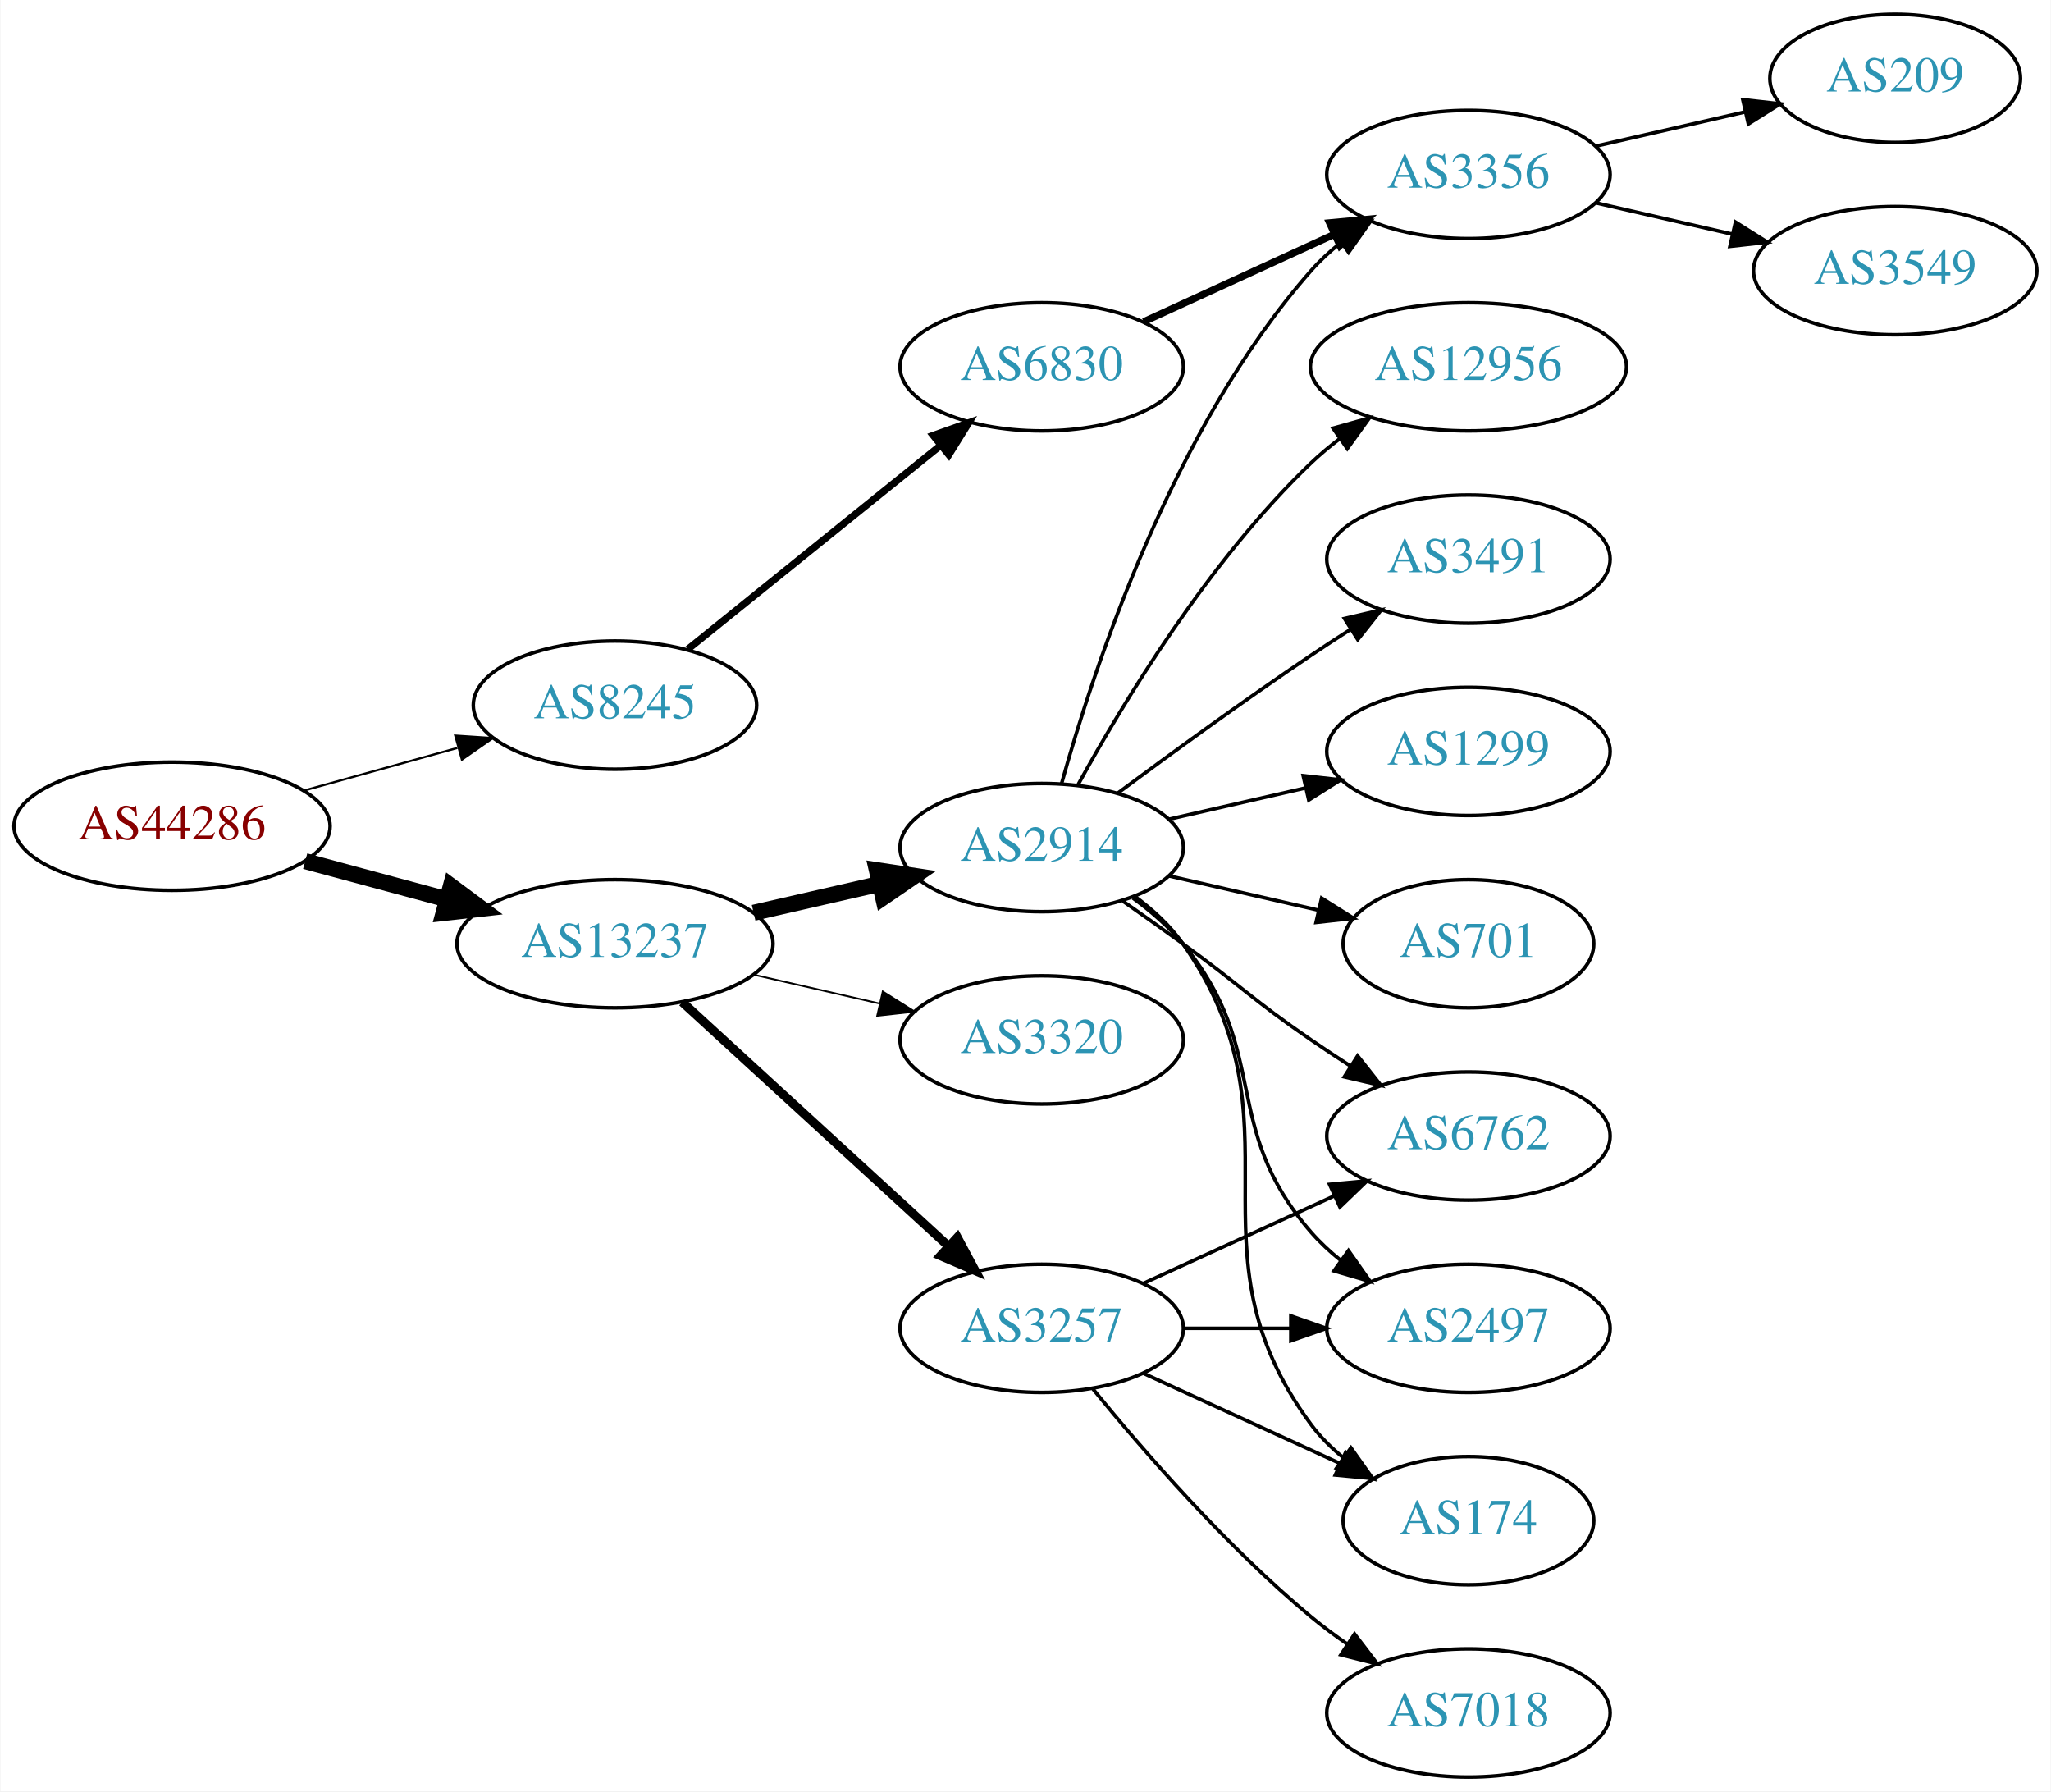
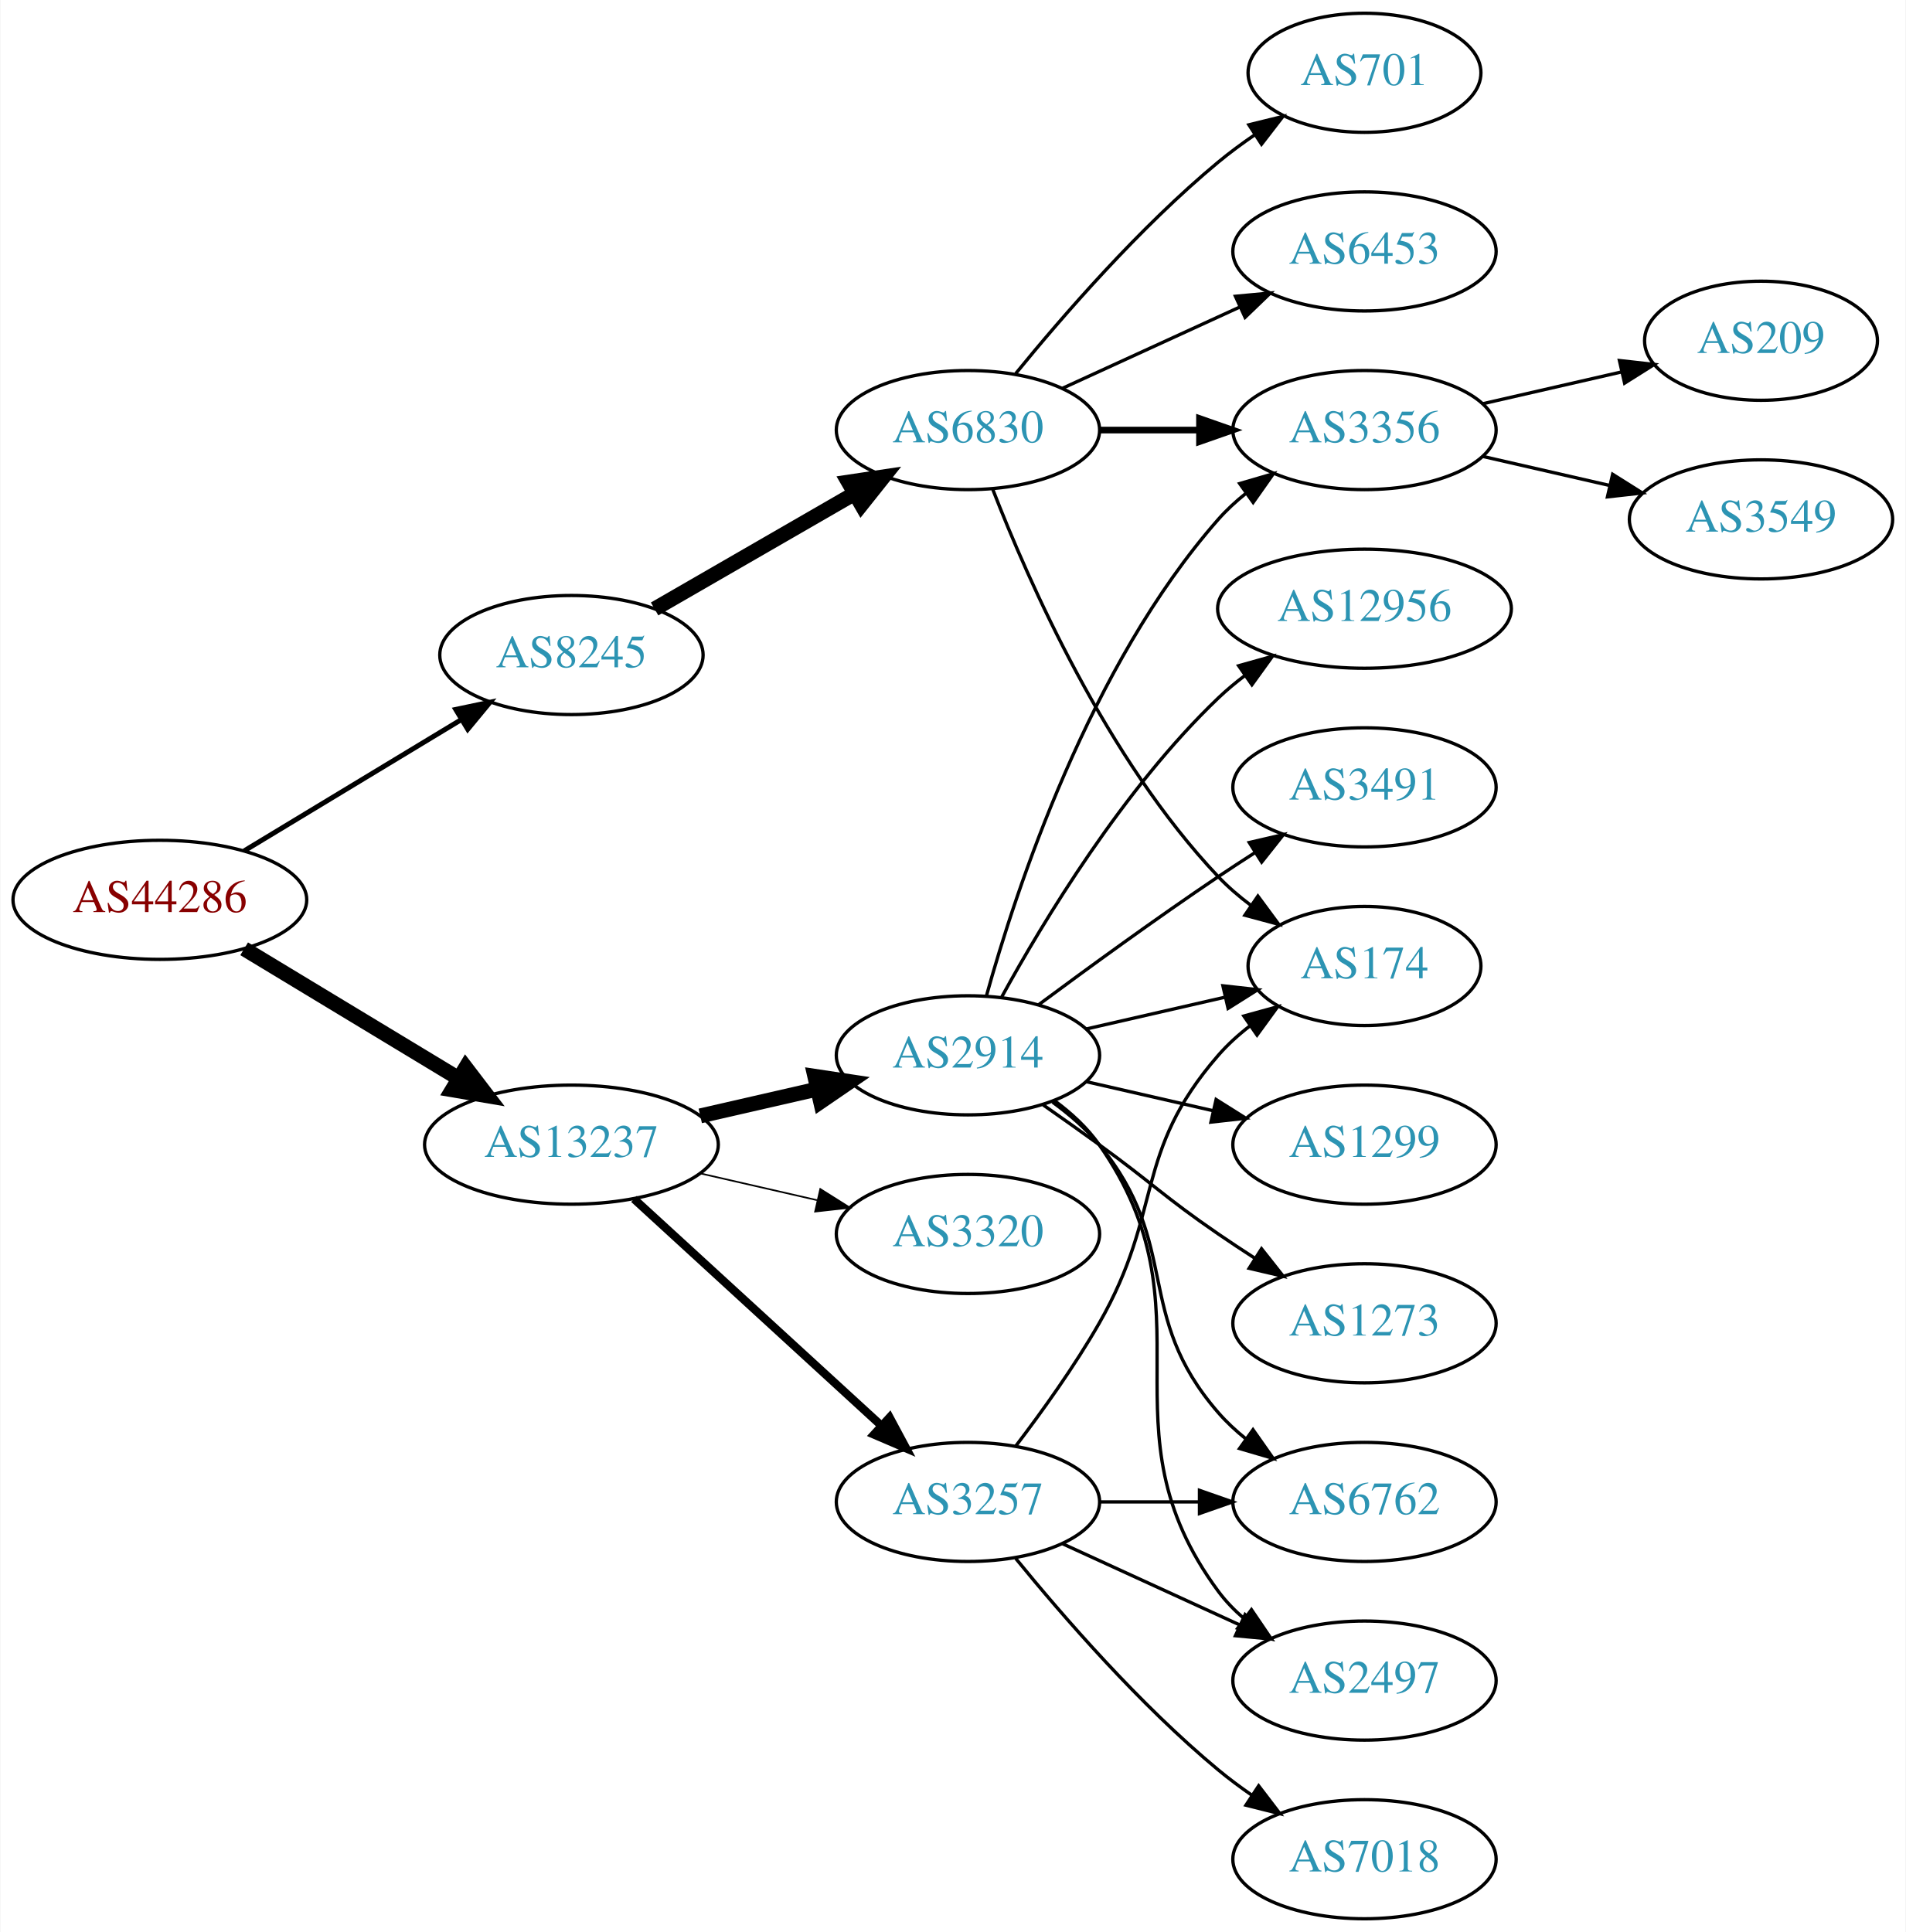
- <svg xmlns="http://www.w3.org/2000/svg" xmlns:xlink="http://www.w3.org/1999/xlink" width="576pt" height="503pt" viewBox="0.00 0.00 575.76 503.00">
-   <g id="graph0" class="graph" transform="scale(1 1) rotate(0) translate(4 499)">
-     <polygon fill="white" stroke="none" points="-4,4 -4,-499 571.762,-499 571.762,4 -4,4" />
+ <svg xmlns="http://www.w3.org/2000/svg" xmlns:xlink="http://www.w3.org/1999/xlink" width="576pt" height="584pt" viewBox="0.00 0.00 575.76 584.00">
+   <g id="graph0" class="graph" transform="scale(1 1) rotate(0) translate(4 580)">
+     <polygon fill="white" stroke="none" points="-4,4 -4,-580 571.762,-580 571.762,4 -4,4" />
    <g id="node1" class="node">
      <g id="a_node1">
        <a xlink:href="/asn/44286" xlink:title="AS44286 ~ crossip communications gmbh [AT]">
-           <ellipse fill="#ffffff" stroke="black" cx="44.196" cy="-267" rx="44.393" ry="18" />
-           <text text-anchor="middle" x="44.196" y="-263.3" font-family="Times,serif" font-size="14.00" fill="#880000">AS44286</text>
+           <ellipse fill="#ffffff" stroke="black" cx="44.196" cy="-308" rx="44.393" ry="18" />
+           <text text-anchor="middle" x="44.196" y="-304.3" font-family="Times,serif" font-size="14.00" fill="#880000">AS44286</text>
        </a>
      </g>
    </g>
    <g id="node2" class="node">
      <g id="a_node2">
        <a xlink:href="/asn/8245" xlink:title="AS8245 ~ Video-Broadcast GmbH [AT]">
-           <ellipse fill="#ffffff" stroke="black" cx="168.588" cy="-301" rx="39.794" ry="18" />
-           <text text-anchor="middle" x="168.588" y="-297.3" font-family="Times,serif" font-size="14.00" fill="#2c94b3">AS8245</text>
+           <ellipse fill="#ffffff" stroke="black" cx="168.588" cy="-382" rx="39.794" ry="18" />
+           <text text-anchor="middle" x="168.588" y="-378.3" font-family="Times,serif" font-size="14.00" fill="#2c94b3">AS8245</text>
        </a>
      </g>
    </g>
    <g id="edge1" class="edge">
-       <path fill="none" stroke="black" stroke-width="0.6" d="M81.256,-277.017C94.76,-280.769 110.241,-285.069 124.33,-288.983" />
-       <polygon fill="black" stroke="black" stroke-width="0.6" points="123.724,-292.447 134.296,-291.751 125.597,-285.702 123.724,-292.447" />
+       <path fill="none" stroke="black" stroke-width="1.5" d="M69.67,-322.797C88.508,-334.187 114.713,-350.031 135.274,-362.462" />
+       <polygon fill="black" stroke="black" stroke-width="1.5" points="133.62,-365.552 143.989,-367.731 137.242,-359.562 133.62,-365.552" />
    </g>
    <g id="node3" class="node">
      <g id="a_node3">
        <a xlink:href="/asn/13237" xlink:title="AS13237 ~ European Backbone of AS13237 [DE]">
          <ellipse fill="#ffffff" stroke="black" cx="168.588" cy="-234" rx="44.393" ry="18" />
          <text text-anchor="middle" x="168.588" y="-230.3" font-family="Times,serif" font-size="14.00" fill="#2c94b3">AS13237</text>
        </a>
      </g>
    </g>
    <g id="edge2" class="edge">
-       <path fill="none" stroke="black" stroke-width="4.5" d="M81.586,-257.188C94.052,-253.827 108.171,-250.02 121.312,-246.477" />
-       <polygon fill="black" stroke="black" stroke-width="4.5" points="122.497,-250.236 131.127,-243.831 120.447,-242.633 122.497,-250.236" />
+       <path fill="none" stroke="black" stroke-width="4.5" d="M69.67,-293.203C88.265,-281.96 114.038,-266.377 134.475,-254.021" />
+       <polygon fill="black" stroke="black" stroke-width="4.5" points="136.637,-257.315 143.157,-248.772 132.562,-250.576 136.637,-257.315" />
    </g>
    <g id="node4" class="node">
      <g id="a_node4">
        <a xlink:href="/asn/6830" xlink:title="AS6830 ~ LGI-UPC [AT]">
-           <ellipse fill="#ffffff" stroke="black" cx="288.431" cy="-396" rx="39.794" ry="18" />
-           <text text-anchor="middle" x="288.431" y="-392.3" font-family="Times,serif" font-size="14.00" fill="#2c94b3">AS6830</text>
+           <ellipse fill="#ffffff" stroke="black" cx="288.431" cy="-450" rx="39.794" ry="18" />
+           <text text-anchor="middle" x="288.431" y="-446.3" font-family="Times,serif" font-size="14.00" fill="#2c94b3">AS6830</text>
        </a>
      </g>
    </g>
    <g id="edge3" class="edge">
-       <path fill="none" stroke="black" stroke-width="2" d="M189.048,-316.687C208.408,-332.295 238.29,-356.385 260.043,-373.921" />
-       <polygon fill="black" stroke="black" stroke-width="2" points="257.961,-376.738 267.943,-380.289 262.354,-371.288 257.961,-376.738" />
-     </g>
-     <g id="node8" class="node">
-       <g id="a_node8">
+       <path fill="none" stroke="black" stroke-width="4.5" d="M193.72,-395.925C211.159,-405.988 234.933,-419.707 254.171,-430.808" />
+       <polygon fill="black" stroke="black" stroke-width="4.5" points="252.297,-434.272 262.927,-435.86 256.233,-427.452 252.297,-434.272" />
+     </g>
+     <g id="node11" class="node">
+       <g id="a_node11">
        <a xlink:href="/asn/3257" xlink:title="AS3257 ~ GTT [DE]">
          <ellipse fill="#ffffff" stroke="black" cx="288.431" cy="-126" rx="39.794" ry="18" />
          <text text-anchor="middle" x="288.431" y="-122.3" font-family="Times,serif" font-size="14.00" fill="#2c94b3">AS3257</text>
        </a>
      </g>
    </g>
-     <g id="edge7" class="edge">
+     <g id="edge10" class="edge">
      <path fill="none" stroke="black" stroke-width="2.5" d="M187.486,-217.597C207.414,-199.333 239.772,-169.678 262.249,-149.079" />
      <polygon fill="black" stroke="black" stroke-width="2.5" points="264.743,-151.54 269.751,-142.203 260.014,-146.38 264.743,-151.54" />
    </g>
-     <g id="node9" class="node">
-       <g id="a_node9">
+     <g id="node12" class="node">
+       <g id="a_node12">
        <a xlink:href="/asn/2914" xlink:title="AS2914 ~ NTT America, Inc. [US]">
          <ellipse fill="#ffffff" stroke="black" cx="288.431" cy="-261" rx="39.794" ry="18" />
          <text text-anchor="middle" x="288.431" y="-257.3" font-family="Times,serif" font-size="14.00" fill="#2c94b3">AS2914</text>
        </a>
      </g>
    </g>
-     <g id="edge8" class="edge">
+     <g id="edge11" class="edge">
      <path fill="none" stroke="black" stroke-width="4.5" d="M207.523,-242.692C218.764,-245.267 231.176,-248.111 242.799,-250.774" />
      <polygon fill="black" stroke="black" stroke-width="4.5" points="242.134,-254.661 252.761,-253.057 243.893,-246.985 242.134,-254.661" />
    </g>
-     <g id="node10" class="node">
-       <g id="a_node10">
+     <g id="node13" class="node">
+       <g id="a_node13">
        <a xlink:href="/asn/3320" xlink:title="AS3320 ~ DTAG [DE]">
          <ellipse fill="#ffffff" stroke="black" cx="288.431" cy="-207" rx="39.794" ry="18" />
          <text text-anchor="middle" x="288.431" y="-203.3" font-family="Times,serif" font-size="14.00" fill="#2c94b3">AS3320</text>
        </a>
      </g>
    </g>
-     <g id="edge9" class="edge">
+     <g id="edge12" class="edge">
      <path fill="none" stroke="black" stroke-width="0.5" d="M207.523,-225.308C218.764,-222.733 231.176,-219.889 242.799,-217.226" />
      <polygon fill="black" stroke="black" stroke-width="0.5" points="243.795,-220.588 252.761,-214.943 242.232,-213.765 243.795,-220.588" />
    </g>
    <g id="node5" class="node">
      <g id="a_node5">
+         <a xlink:href="/asn/701" xlink:title="AS701 ~ UUNET [US]">
+           <ellipse fill="#ffffff" stroke="black" cx="408.273" cy="-558" rx="35.194" ry="18" />
+           <text text-anchor="middle" x="408.273" y="-554.3" font-family="Times,serif" font-size="14.00" fill="#2c94b3">AS701</text>
+         </a>
+       </g>
+     </g>
+     <g id="edge4" class="edge">
+       <path fill="none" stroke="black" d="M302.85,-467.065C316.964,-484.375 340.379,-511.345 364.077,-531 367.54,-533.872 371.333,-536.669 375.187,-539.308" />
+       <polygon fill="black" stroke="black" points="373.33,-542.275 383.62,-544.797 377.149,-536.408 373.33,-542.275" />
+     </g>
+     <g id="node6" class="node">
+       <g id="a_node6">
        <a xlink:href="/asn/3356" xlink:title="AS3356 ~ Level 3 Parent, LLC [US]">
          <ellipse fill="#ffffff" stroke="black" cx="408.273" cy="-450" rx="39.794" ry="18" />
          <text text-anchor="middle" x="408.273" y="-446.3" font-family="Times,serif" font-size="14.00" fill="#2c94b3">AS3356</text>
        </a>
      </g>
    </g>
-     <g id="edge4" class="edge">
-       <path fill="none" stroke="black" stroke-width="2" d="M317.06,-408.661C333.017,-415.973 353.287,-425.261 370.57,-433.181" />
-       <polygon fill="black" stroke="black" stroke-width="2" points="369.269,-436.435 379.818,-437.419 372.185,-430.071 369.269,-436.435" />
-     </g>
-     <g id="node6" class="node">
-       <g id="a_node6">
+     <g id="edge5" class="edge">
+       <path fill="none" stroke="black" stroke-width="2" d="M328.343,-450C337.897,-450 348.246,-450 358.209,-450" />
+       <polygon fill="black" stroke="black" stroke-width="2" points="358.402,-453.5 368.402,-450 358.402,-446.5 358.402,-453.5" />
+     </g>
+     <g id="node7" class="node">
+       <g id="a_node7">
+         <a xlink:href="/asn/6453" xlink:title="AS6453 ~ TATA COMMUNICATIONS (AMERICA) INC [US]">
+           <ellipse fill="#ffffff" stroke="black" cx="408.273" cy="-504" rx="39.794" ry="18" />
+           <text text-anchor="middle" x="408.273" y="-500.3" font-family="Times,serif" font-size="14.00" fill="#2c94b3">AS6453</text>
+         </a>
+       </g>
+     </g>
+     <g id="edge6" class="edge">
+       <path fill="none" stroke="black" d="M317.06,-462.661C333.017,-469.973 353.287,-479.261 370.57,-487.181" />
+       <polygon fill="black" stroke="black" points="369.269,-490.435 379.818,-491.419 372.185,-484.071 369.269,-490.435" />
+     </g>
+     <g id="node8" class="node">
+       <g id="a_node8">
+         <a xlink:href="/asn/174" xlink:title="AS174 ~ Cogent Communications [US]">
+           <ellipse fill="#ffffff" stroke="black" cx="408.273" cy="-288" rx="35.194" ry="18" />
+           <text text-anchor="middle" x="408.273" y="-284.3" font-family="Times,serif" font-size="14.00" fill="#2c94b3">AS174</text>
+         </a>
+       </g>
+     </g>
+     <g id="edge7" class="edge">
+       <path fill="none" stroke="black" d="M295.954,-432.006C306.704,-404.272 330.362,-350.571 364.077,-315 367.02,-311.895 370.394,-308.999 373.929,-306.345" />
+       <polygon fill="black" stroke="black" points="376.059,-309.129 382.348,-300.603 372.115,-303.346 376.059,-309.129" />
+     </g>
+     <g id="node9" class="node">
+       <g id="a_node9">
        <a xlink:href="/asn/209" xlink:title="AS209 ~ CenturyLink Communications, LLC [US]">
          <ellipse fill="#ffffff" stroke="black" cx="528.116" cy="-477" rx="35.194" ry="18" />
          <text text-anchor="middle" x="528.116" y="-473.3" font-family="Times,serif" font-size="14.00" fill="#2c94b3">AS209</text>
        </a>
      </g>
    </g>
-     <g id="edge5" class="edge">
+     <g id="edge8" class="edge">
      <path fill="none" stroke="black" d="M443.993,-457.955C457.085,-460.955 472.107,-464.396 485.748,-467.522" />
      <polygon fill="black" stroke="black" points="485.326,-471.016 495.855,-469.838 486.89,-464.193 485.326,-471.016" />
    </g>
-     <g id="node7" class="node">
-       <g id="a_node7">
+     <g id="node10" class="node">
+       <g id="a_node10">
        <a xlink:href="/asn/3549" xlink:title="AS3549 ~ Level 3 Parent, LLC [US]">
          <ellipse fill="#ffffff" stroke="black" cx="528.116" cy="-423" rx="39.794" ry="18" />
          <text text-anchor="middle" x="528.116" y="-419.3" font-family="Times,serif" font-size="14.00" fill="#2c94b3">AS3549</text>
        </a>
      </g>
    </g>
-     <g id="edge6" class="edge">
+     <g id="edge9" class="edge">
      <path fill="none" stroke="black" d="M443.993,-442.045C455.993,-439.296 469.613,-436.175 482.306,-433.267" />
      <polygon fill="black" stroke="black" points="483.272,-436.636 492.238,-430.991 481.708,-429.813 483.272,-436.636" />
    </g>
-     <g id="node11" class="node">
-       <g id="a_node11">
+     <g id="edge15" class="edge">
+       <path fill="none" stroke="black" d="M302.892,-142.913C310.785,-153.27 320.634,-166.992 328.077,-180 347.642,-214.194 338.243,-231.258 364.077,-261 366.883,-264.23 370.17,-267.203 373.658,-269.902" />
+       <polygon fill="black" stroke="black" points="371.81,-272.879 382.025,-275.69 375.792,-267.122 371.81,-272.879" />
+     </g>
+     <g id="node14" class="node">
+       <g id="a_node14">
        <a xlink:href="/asn/6762" xlink:title="AS6762 ~ TELECOM ITALIA SPARKLE S.p.A. [IT]">
-           <ellipse fill="#ffffff" stroke="black" cx="408.273" cy="-180" rx="39.794" ry="18" />
-           <text text-anchor="middle" x="408.273" y="-176.3" font-family="Times,serif" font-size="14.00" fill="#2c94b3">AS6762</text>
-         </a>
-       </g>
-     </g>
-     <g id="edge10" class="edge">
-       <path fill="none" stroke="black" d="M317.06,-138.661C333.017,-145.973 353.287,-155.261 370.57,-163.181" />
-       <polygon fill="black" stroke="black" points="369.269,-166.435 379.818,-167.419 372.185,-160.071 369.269,-166.435" />
-     </g>
-     <g id="node12" class="node">
-       <g id="a_node12">
-         <a xlink:href="/asn/2497" xlink:title="AS2497 ~ Internet Initiative Japan Inc. [JP]">
          <ellipse fill="#ffffff" stroke="black" cx="408.273" cy="-126" rx="39.794" ry="18" />
-           <text text-anchor="middle" x="408.273" y="-122.3" font-family="Times,serif" font-size="14.00" fill="#2c94b3">AS2497</text>
-         </a>
-       </g>
-     </g>
-     <g id="edge11" class="edge">
+           <text text-anchor="middle" x="408.273" y="-122.3" font-family="Times,serif" font-size="14.00" fill="#2c94b3">AS6762</text>
+         </a>
+       </g>
+     </g>
+     <g id="edge13" class="edge">
      <path fill="none" stroke="black" d="M328.343,-126C337.897,-126 348.246,-126 358.209,-126" />
      <polygon fill="black" stroke="black" points="358.402,-129.5 368.402,-126 358.402,-122.5 358.402,-129.5" />
    </g>
-     <g id="node13" class="node">
-       <g id="a_node13">
+     <g id="node15" class="node">
+       <g id="a_node15">
        <a xlink:href="/asn/7018" xlink:title="AS7018 ~ AT&amp;T Services, Inc. [US]">
          <ellipse fill="#ffffff" stroke="black" cx="408.273" cy="-18" rx="39.794" ry="18" />
          <text text-anchor="middle" x="408.273" y="-14.3" font-family="Times,serif" font-size="14.00" fill="#2c94b3">AS7018</text>
        </a>
      </g>
    </g>
-     <g id="edge12" class="edge">
+     <g id="edge14" class="edge">
      <path fill="none" stroke="black" d="M302.85,-108.935C316.964,-91.625 340.379,-64.655 364.077,-45 367.294,-42.332 370.794,-39.73 374.365,-37.259" />
      <polygon fill="black" stroke="black" points="376.288,-40.183 382.721,-31.764 372.442,-34.334 376.288,-40.183" />
    </g>
-     <g id="node14" class="node">
-       <g id="a_node14">
-         <a xlink:href="/asn/174" xlink:title="AS174 ~ Cogent Communications [US]">
-           <ellipse fill="#ffffff" stroke="black" cx="408.273" cy="-72" rx="35.194" ry="18" />
-           <text text-anchor="middle" x="408.273" y="-68.3" font-family="Times,serif" font-size="14.00" fill="#2c94b3">AS174</text>
-         </a>
-       </g>
-     </g>
-     <g id="edge13" class="edge">
-       <path fill="none" stroke="black" d="M317.06,-113.339C333.476,-105.817 354.457,-96.202 372.054,-88.139" />
-       <polygon fill="black" stroke="black" points="373.799,-91.189 381.432,-83.842 370.883,-84.826 373.799,-91.189" />
-     </g>
-     <g id="edge21" class="edge">
+     <g id="node16" class="node">
+       <g id="a_node16">
+         <a xlink:href="/asn/2497" xlink:title="AS2497 ~ Internet Initiative Japan Inc. [JP]">
+           <ellipse fill="#ffffff" stroke="black" cx="408.273" cy="-72" rx="39.794" ry="18" />
+           <text text-anchor="middle" x="408.273" y="-68.3" font-family="Times,serif" font-size="14.00" fill="#2c94b3">AS2497</text>
+         </a>
+       </g>
+     </g>
+     <g id="edge16" class="edge">
+       <path fill="none" stroke="black" d="M317.06,-113.339C333.017,-106.027 353.287,-96.739 370.57,-88.819" />
+       <polygon fill="black" stroke="black" points="372.185,-91.929 379.818,-84.581 369.269,-85.565 372.185,-91.929" />
+     </g>
+     <g id="edge22" class="edge">
      <path fill="none" stroke="black" d="M294.004,-278.946C302.909,-310.995 325.194,-378.842 364.077,-423 366.561,-425.821 369.411,-428.449 372.437,-430.871" />
      <polygon fill="black" stroke="black" points="370.554,-433.828 380.726,-436.791 374.622,-428.131 370.554,-433.828" />
    </g>
-     <g id="edge16" class="edge">
-       <path fill="none" stroke="black" d="M311.188,-245.991C316.722,-242.121 322.641,-237.936 328.077,-234 344.277,-222.271 347.583,-218.311 364.077,-207 367.606,-204.581 371.343,-202.111 375.084,-199.698" />
-       <polygon fill="black" stroke="black" points="377.156,-202.528 383.725,-194.216 373.406,-196.618 377.156,-202.528" />
+     <g id="edge23" class="edge">
+       <path fill="none" stroke="black" d="M324.15,-268.955C337.243,-271.955 352.265,-275.396 365.906,-278.522" />
+       <polygon fill="black" stroke="black" points="365.484,-282.016 376.013,-280.838 367.047,-275.193 365.484,-282.016" />
    </g>
    <g id="edge18" class="edge">
      <path fill="none" stroke="black" d="M314.012,-246.844C319.106,-243.128 324.12,-238.799 328.077,-234 353.142,-203.606 338.243,-182.742 364.077,-153 366.542,-150.162 369.379,-147.523 372.397,-145.094" />
      <polygon fill="black" stroke="black" points="374.583,-147.833 380.675,-139.164 370.507,-142.142 374.583,-147.833" />
    </g>
-     <g id="edge14" class="edge">
-       <path fill="none" stroke="black" d="M314.59,-247.284C319.654,-243.545 324.51,-239.096 328.077,-234 363.691,-183.131 327.174,-148.941 364.077,-99 366.62,-95.559 369.744,-92.455 373.139,-89.682" />
-       <polygon fill="black" stroke="black" points="375.278,-92.456 381.406,-83.814 371.226,-86.748 375.278,-92.456" />
-     </g>
-     <g id="node15" class="node">
-       <g id="a_node15">
-         <a xlink:href="/asn/1299" xlink:title="AS1299 ~ Telia Carrier [EU]">
-           <ellipse fill="#ffffff" stroke="black" cx="408.273" cy="-288" rx="39.794" ry="18" />
-           <text text-anchor="middle" x="408.273" y="-284.3" font-family="Times,serif" font-size="14.00" fill="#2c94b3">AS1299</text>
-         </a>
-       </g>
-     </g>
-     <g id="edge15" class="edge">
-       <path fill="none" stroke="black" d="M324.15,-268.955C336.15,-271.704 349.771,-274.825 362.463,-277.733" />
-       <polygon fill="black" stroke="black" points="361.866,-281.187 372.395,-280.009 363.429,-274.364 361.866,-281.187" />
-     </g>
-     <g id="node16" class="node">
-       <g id="a_node16">
-         <a xlink:href="/asn/701" xlink:title="AS701 ~ UUNET [US]">
-           <ellipse fill="#ffffff" stroke="black" cx="408.273" cy="-234" rx="35.194" ry="18" />
-           <text text-anchor="middle" x="408.273" y="-230.3" font-family="Times,serif" font-size="14.00" fill="#2c94b3">AS701</text>
-         </a>
-       </g>
-     </g>
    <g id="edge17" class="edge">
-       <path fill="none" stroke="black" d="M324.15,-253.045C337.243,-250.045 352.265,-246.604 365.906,-243.478" />
-       <polygon fill="black" stroke="black" points="367.047,-246.807 376.013,-241.162 365.484,-239.984 367.047,-246.807" />
+       <path fill="none" stroke="black" d="M314.59,-247.284C319.654,-243.545 324.51,-239.096 328.077,-234 363.691,-183.131 327.174,-148.941 364.077,-99 366.311,-95.977 368.994,-93.214 371.914,-90.707" />
+       <polygon fill="black" stroke="black" points="374.109,-93.437 380.058,-84.669 369.94,-87.814 374.109,-93.437" />
    </g>
    <g id="node17" class="node">
      <g id="a_node17">
        <a xlink:href="/asn/12956" xlink:title="AS12956 ~ TELXIUS [ES]">
          <ellipse fill="#ffffff" stroke="black" cx="408.273" cy="-396" rx="44.393" ry="18" />
          <text text-anchor="middle" x="408.273" y="-392.3" font-family="Times,serif" font-size="14.00" fill="#2c94b3">AS12956</text>
        </a>
      </g>
    </g>
    <g id="edge19" class="edge">
      <path fill="none" stroke="black" d="M298.672,-278.713C311.218,-301.561 335.394,-341.611 364.077,-369 366.584,-371.393 369.335,-373.687 372.197,-375.855" />
      <polygon fill="black" stroke="black" points="370.244,-378.759 380.448,-381.61 374.249,-373.018 370.244,-378.759" />
    </g>
    <g id="node18" class="node">
      <g id="a_node18">
        <a xlink:href="/asn/3491" xlink:title="AS3491 ~ PCCW Global, Inc. [US]">
          <ellipse fill="#ffffff" stroke="black" cx="408.273" cy="-342" rx="39.794" ry="18" />
          <text text-anchor="middle" x="408.273" y="-338.3" font-family="Times,serif" font-size="14.00" fill="#2c94b3">AS3491</text>
        </a>
      </g>
    </g>
    <g id="edge20" class="edge">
      <path fill="none" stroke="black" d="M309.761,-276.277C324.623,-287.304 345.368,-302.407 364.077,-315 367.626,-317.389 371.377,-319.839 375.125,-322.242" />
      <polygon fill="black" stroke="black" points="373.451,-325.325 383.774,-327.712 377.193,-319.409 373.451,-325.325" />
    </g>
+     <g id="node19" class="node">
+       <g id="a_node19">
+         <a xlink:href="/asn/1299" xlink:title="AS1299 ~ Telia Carrier [EU]">
+           <ellipse fill="#ffffff" stroke="black" cx="408.273" cy="-234" rx="39.794" ry="18" />
+           <text text-anchor="middle" x="408.273" y="-230.3" font-family="Times,serif" font-size="14.00" fill="#2c94b3">AS1299</text>
+         </a>
+       </g>
+     </g>
+     <g id="edge21" class="edge">
+       <path fill="none" stroke="black" d="M324.15,-253.045C336.15,-250.296 349.771,-247.175 362.463,-244.267" />
+       <polygon fill="black" stroke="black" points="363.429,-247.636 372.395,-241.991 361.866,-240.813 363.429,-247.636" />
+     </g>
+     <g id="node20" class="node">
+       <g id="a_node20">
+         <a xlink:href="/asn/1273" xlink:title="AS1273 ~ Vodafone Group PLC [EU]">
+           <ellipse fill="#ffffff" stroke="black" cx="408.273" cy="-180" rx="39.794" ry="18" />
+           <text text-anchor="middle" x="408.273" y="-176.3" font-family="Times,serif" font-size="14.00" fill="#2c94b3">AS1273</text>
+         </a>
+       </g>
+     </g>
+     <g id="edge24" class="edge">
+       <path fill="none" stroke="black" d="M311.188,-245.991C316.722,-242.121 322.641,-237.936 328.077,-234 344.277,-222.271 347.583,-218.311 364.077,-207 367.606,-204.581 371.343,-202.111 375.084,-199.698" />
+       <polygon fill="black" stroke="black" points="377.156,-202.528 383.725,-194.216 373.406,-196.618 377.156,-202.528" />
+     </g>
  </g>
</svg>
